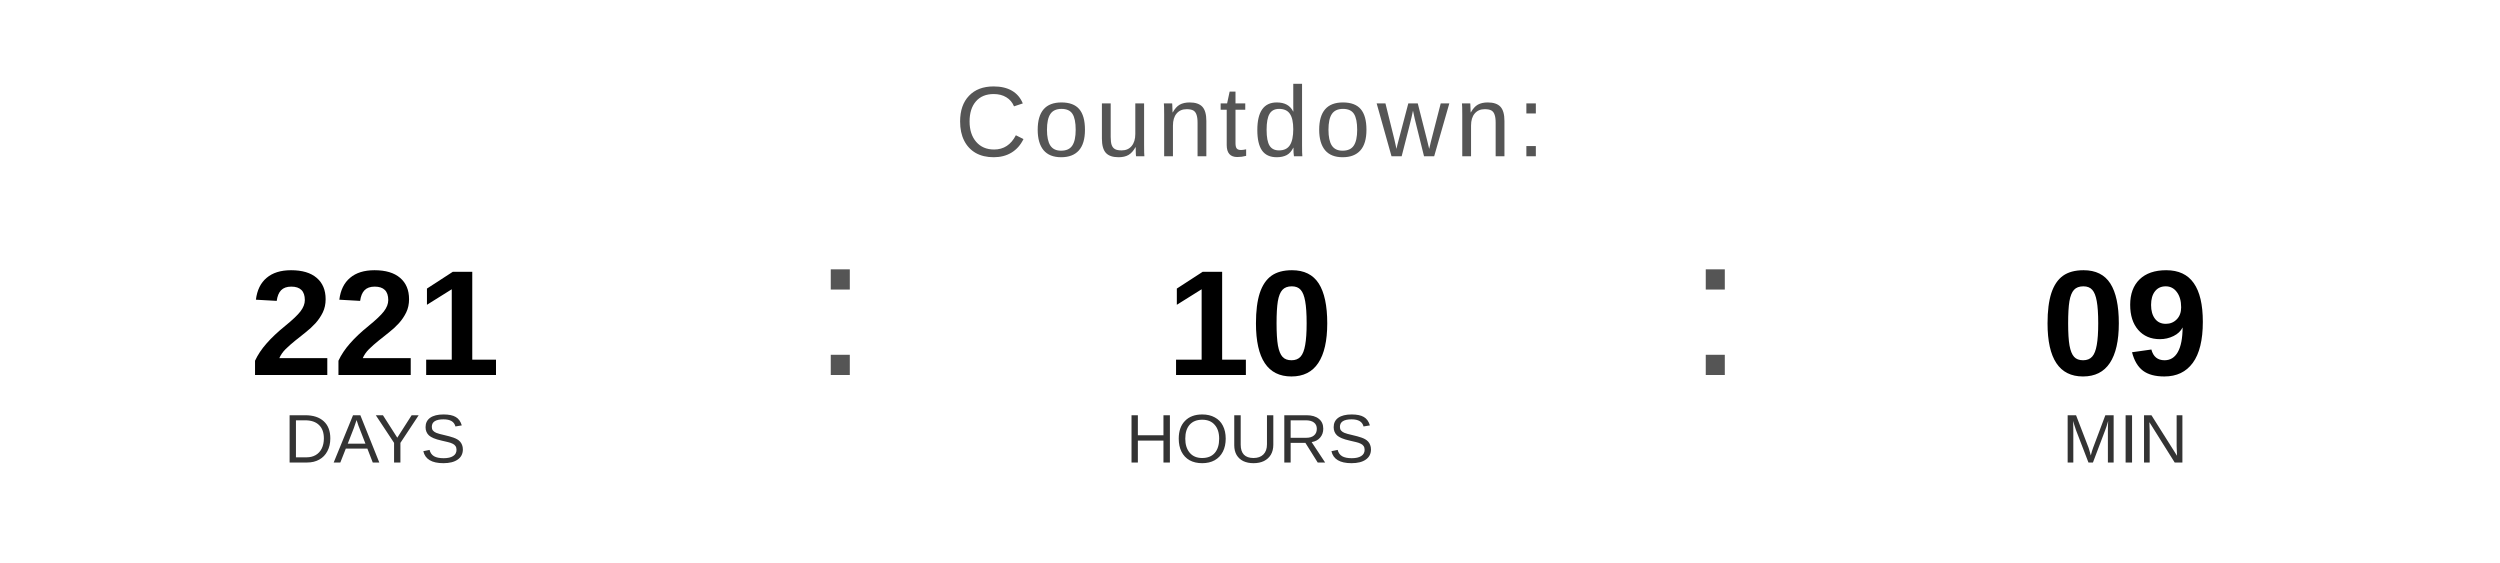
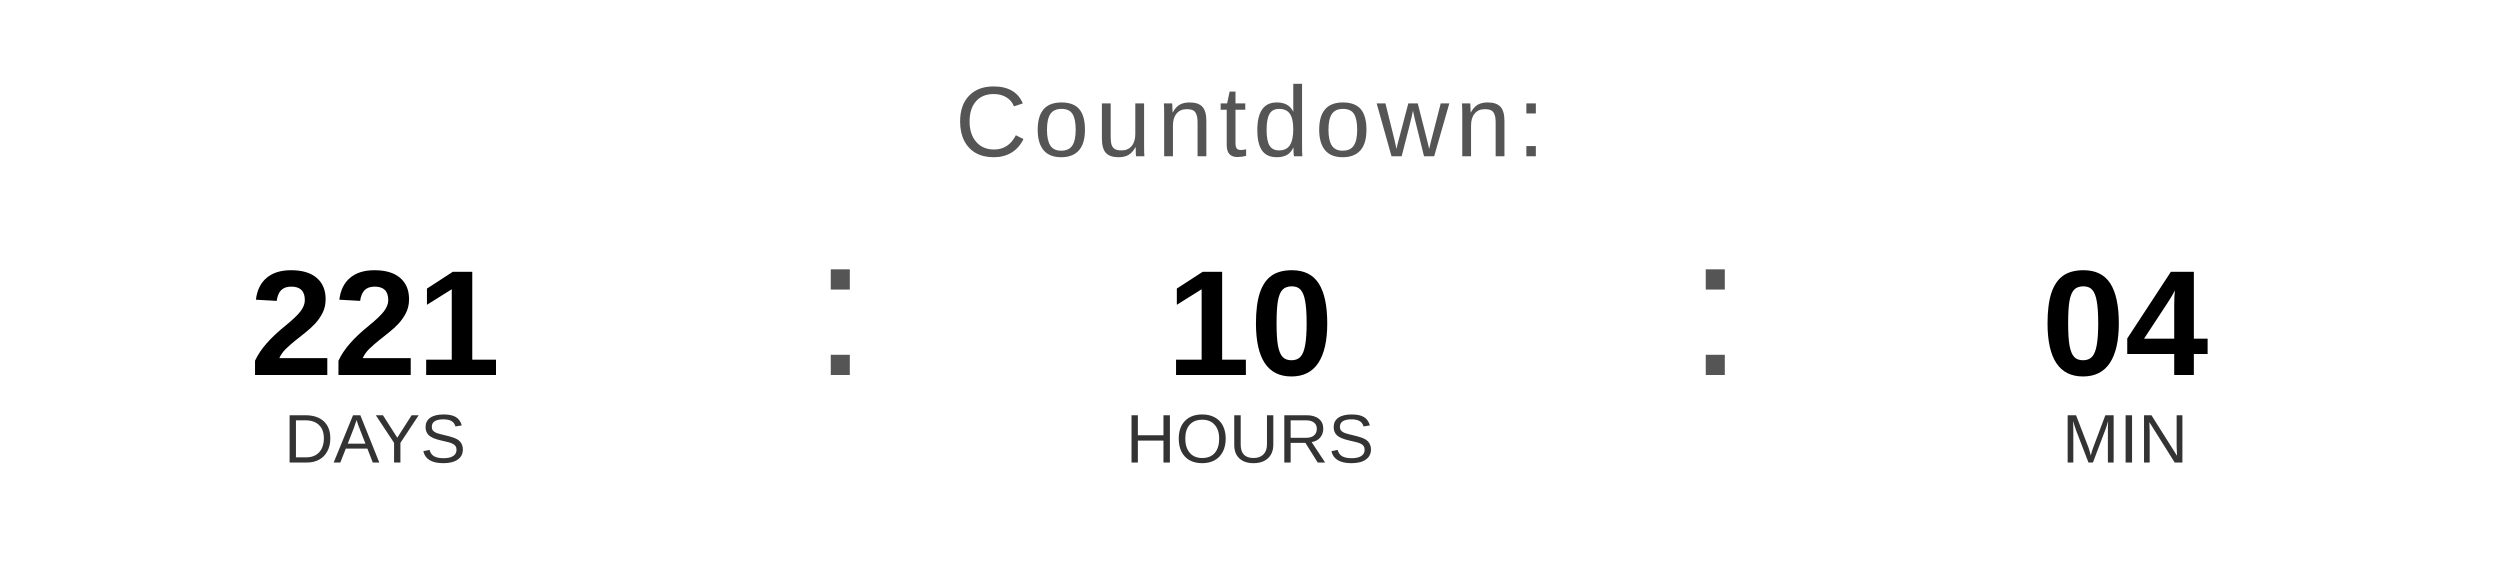
<svg xmlns="http://www.w3.org/2000/svg" width="400" height="90" viewBox="0 0 400 90">
  <text x="200" y="25" font-family="Arial, Helvetica, sans-serif" font-size="16" fill="#555555" text-anchor="middle" letter-spacing="1">
    Countdown:
  </text>
  <text x="60" y="60" font-family="Arial, Helvetica, sans-serif" font-size="24" font-weight="bold" fill="#000000" text-anchor="middle">221</text>
  <text x="60" y="74" font-family="Arial, Helvetica, sans-serif" font-size="11" fill="#333333" text-anchor="middle">DAYS</text>
  <text x="130" y="60" font-family="Arial, sans-serif" font-size="32" fill="#555555">:</text>
  <text x="200" y="60" font-family="Arial, Helvetica, sans-serif" font-size="24" font-weight="bold" fill="#000000" text-anchor="middle">10</text>
  <text x="200" y="74" font-family="Arial, Helvetica, sans-serif" font-size="11" fill="#333333" text-anchor="middle">HOURS</text>
  <text x="270" y="60" font-family="Arial, sans-serif" font-size="32" fill="#555555">:</text>
-   <text x="340" y="60" font-family="Arial, Helvetica, sans-serif" font-size="24" font-weight="bold" fill="#000000" text-anchor="middle">09</text>
+   <text x="340" y="60" font-family="Arial, Helvetica, sans-serif" font-size="24" font-weight="bold" fill="#000000" text-anchor="middle">04</text>
  <text x="340" y="74" font-family="Arial, Helvetica, sans-serif" font-size="11" fill="#333333" text-anchor="middle">MIN</text>
</svg>
